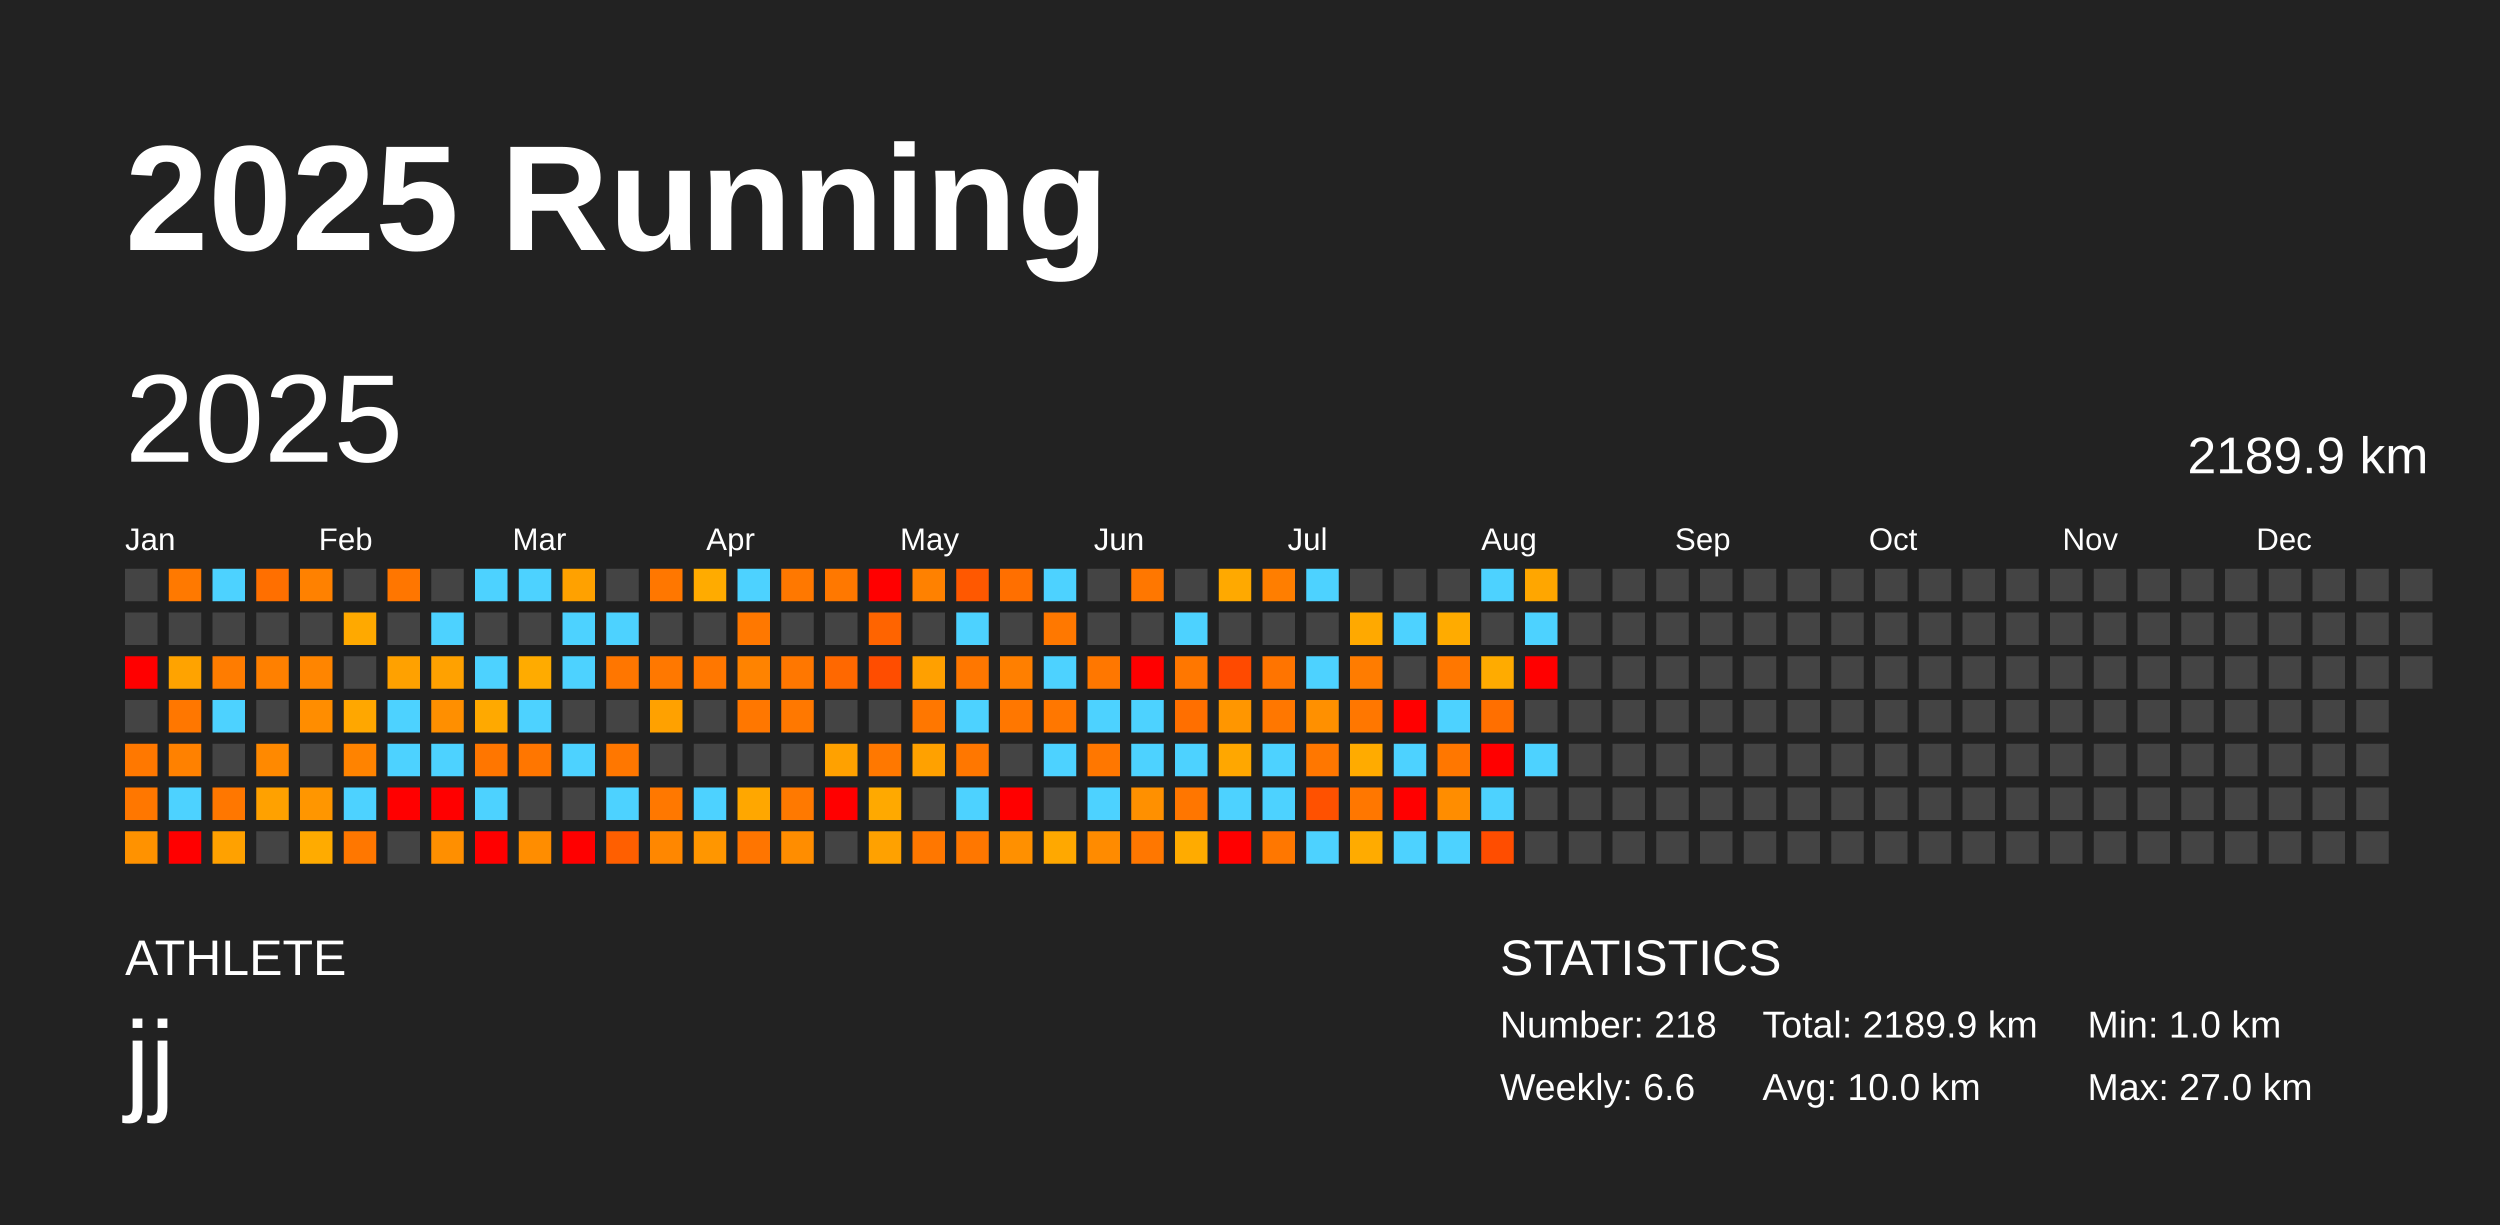
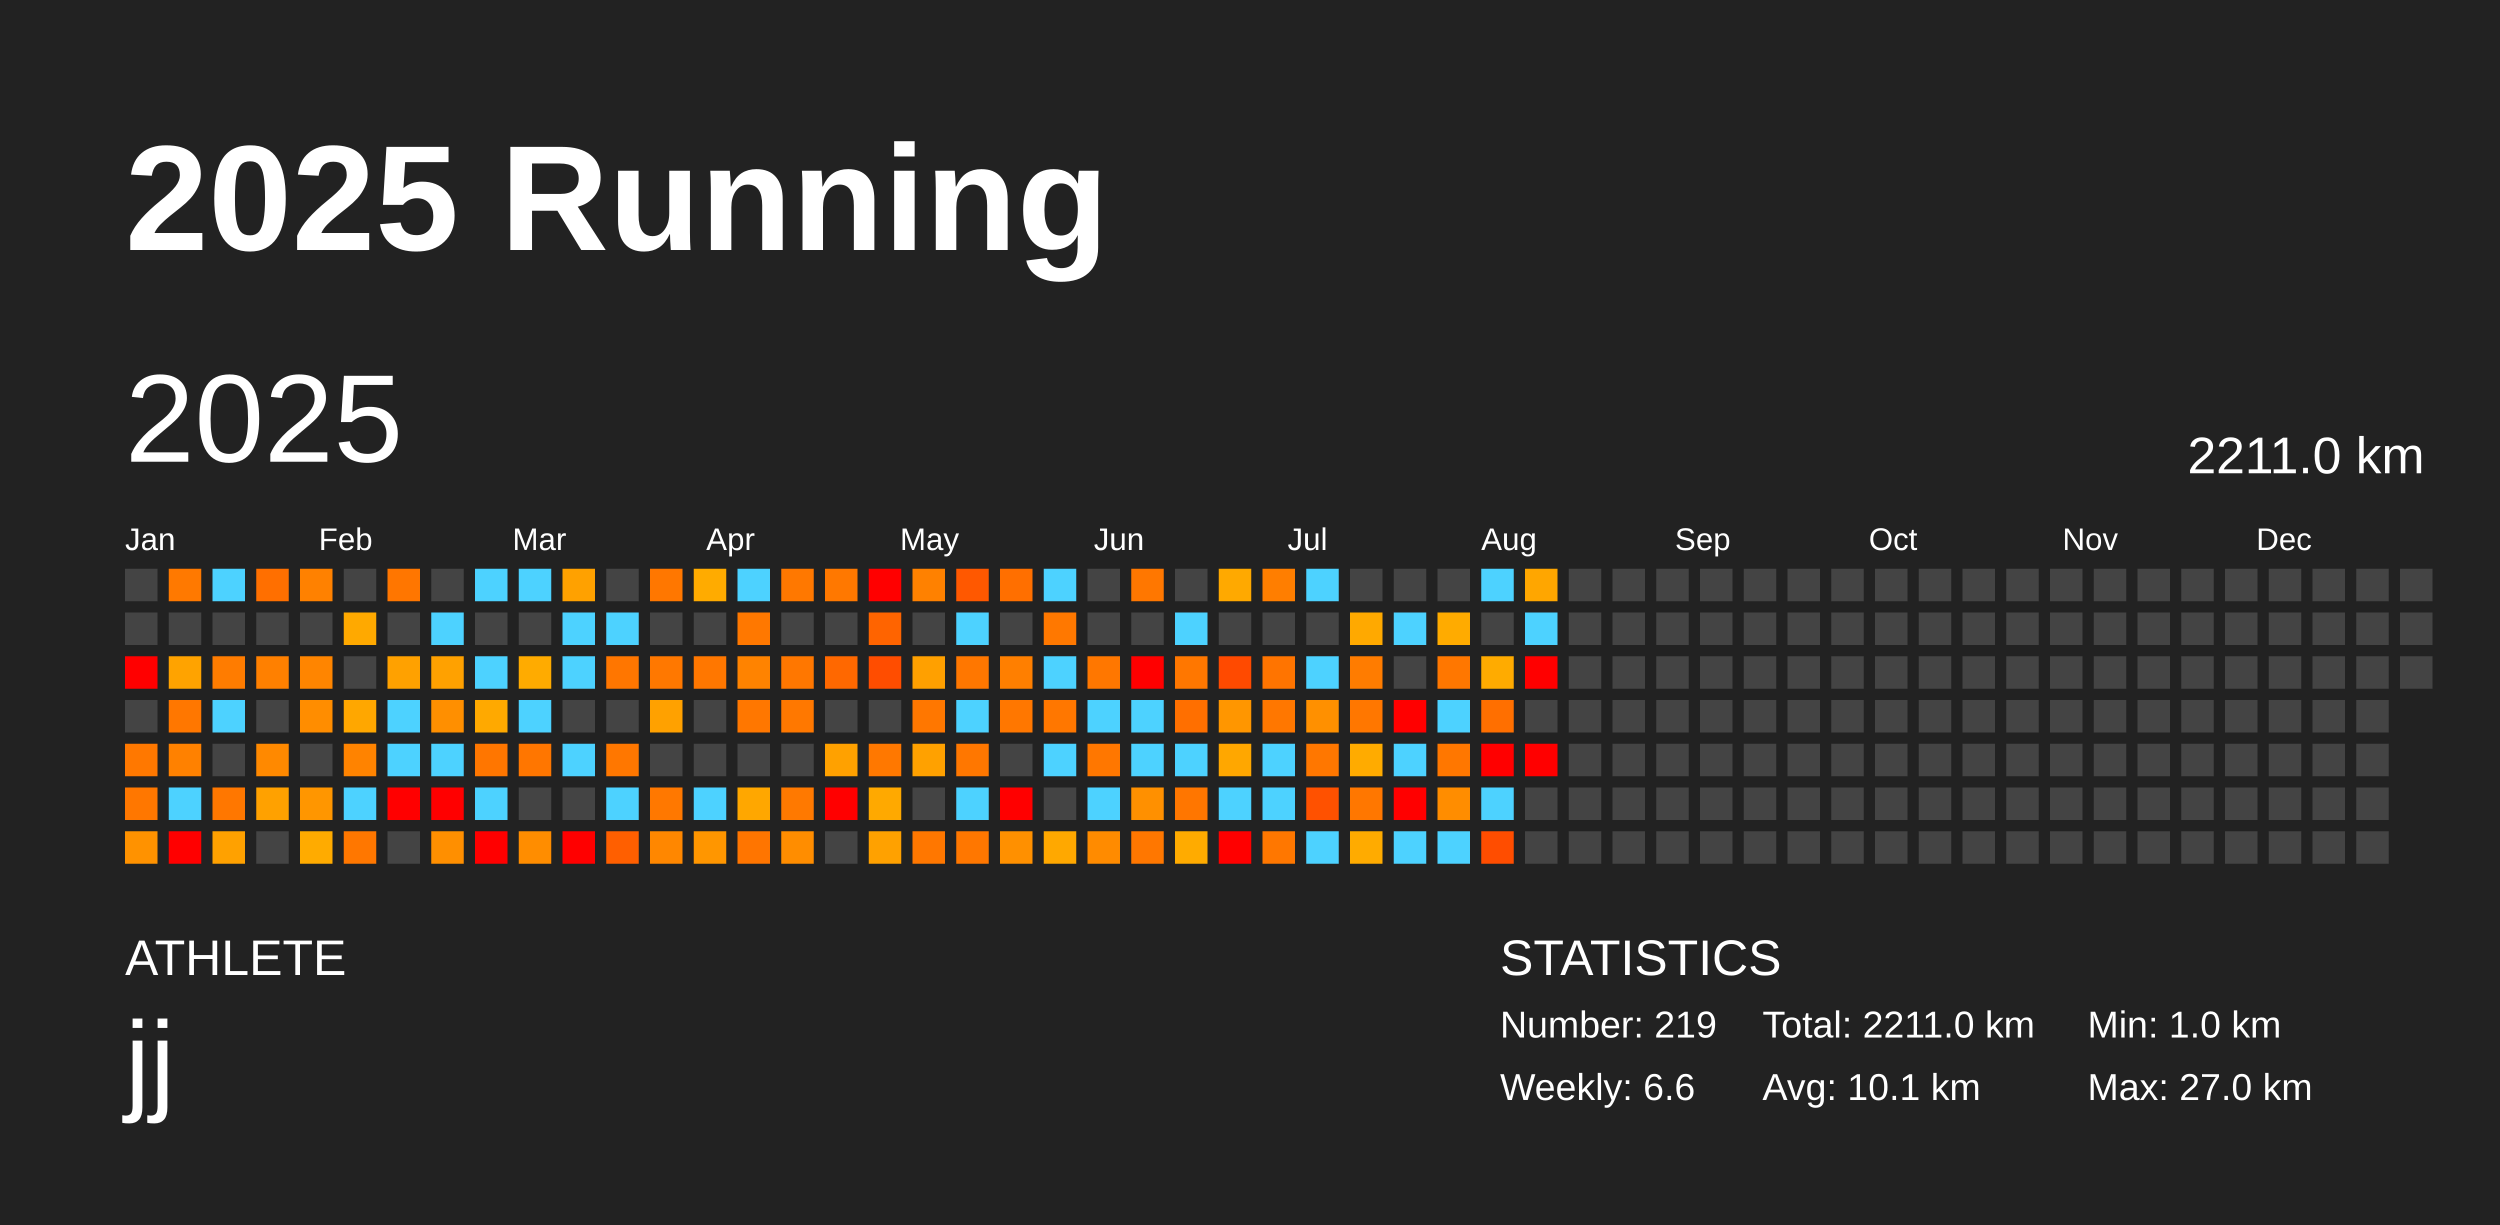
<svg xmlns="http://www.w3.org/2000/svg" baseProfile="full" height="98mm" version="1.1" viewBox="0,0,200,98" width="200mm">
  <defs />
  <rect fill="#222222" height="98" width="200" x="0" y="0" />
  <text fill="#FFFFFF" style="font-size:12px; font-family:Arial; font-weight:bold;" x="10" y="20">2025 Running</text>
  <text fill="#FFFFFF" style="font-size:4px; font-family:Arial" x="10" y="78">ATHLETE</text>
  <text fill="#FFFFFF" style="font-size:9px; font-family:Arial" x="10" y="88">jj</text>
  <text fill="#FFFFFF" style="font-size:4px; font-family:Arial" x="120" y="78">STATISTICS</text>
-   <text fill="#FFFFFF" style="font-size:3px; font-family:Arial" x="120" y="83">Number: 218</text>
+   <text fill="#FFFFFF" style="font-size:3px; font-family:Arial" x="120" y="83">Number: 219</text>
  <text fill="#FFFFFF" style="font-size:3px; font-family:Arial" x="120" y="88">Weekly: 6.6</text>
-   <text fill="#FFFFFF" style="font-size:3px; font-family:Arial" x="141" y="83">Total: 2189.9 km</text>
-   <text fill="#FFFFFF" style="font-size:3px; font-family:Arial" x="141" y="88">Avg: 10.0 km</text>
+   <text fill="#FFFFFF" style="font-size:3px; font-family:Arial" x="141" y="83">Total: 2211.0 km</text>
+   <text fill="#FFFFFF" style="font-size:3px; font-family:Arial" x="141" y="88">Avg: 10.1 km</text>
  <text fill="#FFFFFF" style="font-size:3px; font-family:Arial" x="167" y="83">Min: 1.0 km</text>
  <text fill="#FFFFFF" style="font-size:3px; font-family:Arial" x="167" y="88">Max: 27.0 km</text>
  <text dominant-baseline="hanging" fill="#FFFFFF" style="font-size:10.0px; font-family:Arial;" x="10" y="30">2025</text>
-   <text dominant-baseline="hanging" fill="#FFFFFF" style="font-size:4.125px; font-family:Arial;" x="175" y="35">2189.9 km</text>
+   <text dominant-baseline="hanging" fill="#FFFFFF" style="font-size:4.125px; font-family:Arial;" x="175" y="35">2211.0 km</text>
  <text fill="#FFFFFF" style="font-size:2.5px; font-family:Arial" x="10.0" y="44">Jan</text>
  <text fill="#FFFFFF" style="font-size:2.5px; font-family:Arial" x="25.5" y="44">Feb</text>
  <text fill="#FFFFFF" style="font-size:2.5px; font-family:Arial" x="41.0" y="44">Mar</text>
  <text fill="#FFFFFF" style="font-size:2.5px; font-family:Arial" x="56.5" y="44">Apr</text>
  <text fill="#FFFFFF" style="font-size:2.5px; font-family:Arial" x="72.0" y="44">May</text>
  <text fill="#FFFFFF" style="font-size:2.5px; font-family:Arial" x="87.5" y="44">Jun</text>
  <text fill="#FFFFFF" style="font-size:2.5px; font-family:Arial" x="103.0" y="44">Jul</text>
  <text fill="#FFFFFF" style="font-size:2.5px; font-family:Arial" x="118.5" y="44">Aug</text>
  <text fill="#FFFFFF" style="font-size:2.5px; font-family:Arial" x="134.0" y="44">Sep</text>
  <text fill="#FFFFFF" style="font-size:2.5px; font-family:Arial" x="149.5" y="44">Oct</text>
  <text fill="#FFFFFF" style="font-size:2.5px; font-family:Arial" x="165.0" y="44">Nov</text>
  <text fill="#FFFFFF" style="font-size:2.5px; font-family:Arial" x="180.5" y="44">Dec</text>
  <rect fill="#444444" height="2.6" width="2.6" x="10.0" y="45.5" />
  <rect fill="#444444" height="2.6" width="2.6" x="10.0" y="49.0" />
  <rect fill="red" height="2.6" width="2.6" x="10.0" y="52.5" />
  <rect fill="#444444" height="2.6" width="2.6" x="10.0" y="56.0" />
  <rect fill="#ff7800" height="2.6" width="2.6" x="10.0" y="59.5" />
  <rect fill="#ff7700" height="2.6" width="2.6" x="10.0" y="63.0" />
  <rect fill="#ff9200" height="2.6" width="2.6" x="10.0" y="66.5" />
  <rect fill="#ff7900" height="2.6" width="2.6" x="13.5" y="45.5" />
  <rect fill="#444444" height="2.6" width="2.6" x="13.5" y="49.0" />
  <rect fill="#ffa300" height="2.6" width="2.6" x="13.5" y="52.5" />
  <rect fill="#ff7700" height="2.6" width="2.6" x="13.5" y="56.0" />
  <rect fill="#ff8100" height="2.6" width="2.6" x="13.5" y="59.5" />
  <rect fill="#4dd2ff" height="2.6" width="2.6" x="13.5" y="63.0" />
  <rect fill="red" height="2.6" width="2.6" x="13.5" y="66.5" />
  <rect fill="#4dd2ff" height="2.6" width="2.6" x="17.0" y="45.5" />
  <rect fill="#444444" height="2.6" width="2.6" x="17.0" y="49.0" />
  <rect fill="#ff7c00" height="2.6" width="2.6" x="17.0" y="52.5" />
  <rect fill="#4dd2ff" height="2.6" width="2.6" x="17.0" y="56.0" />
  <rect fill="#444444" height="2.6" width="2.6" x="17.0" y="59.5" />
  <rect fill="#ff7700" height="2.6" width="2.6" x="17.0" y="63.0" />
  <rect fill="#ffa100" height="2.6" width="2.6" x="17.0" y="66.5" />
  <rect fill="#ff6f00" height="2.6" width="2.6" x="20.5" y="45.5" />
  <rect fill="#444444" height="2.6" width="2.6" x="20.5" y="49.0" />
  <rect fill="#ff8000" height="2.6" width="2.6" x="20.5" y="52.5" />
  <rect fill="#444444" height="2.6" width="2.6" x="20.5" y="56.0" />
  <rect fill="#ff8900" height="2.6" width="2.6" x="20.5" y="59.5" />
  <rect fill="#ffa100" height="2.6" width="2.6" x="20.5" y="63.0" />
  <rect fill="#444444" height="2.6" width="2.6" x="20.5" y="66.5" />
  <rect fill="#ff8100" height="2.6" width="2.6" x="24.0" y="45.5" />
  <rect fill="#444444" height="2.6" width="2.6" x="24.0" y="49.0" />
  <rect fill="#ff8500" height="2.6" width="2.6" x="24.0" y="52.5" />
  <rect fill="#ff8d00" height="2.6" width="2.6" x="24.0" y="56.0" />
  <rect fill="#444444" height="2.6" width="2.6" x="24.0" y="59.5" />
  <rect fill="#ff9600" height="2.6" width="2.6" x="24.0" y="63.0" />
  <rect fill="#ffab00" height="2.6" width="2.6" x="24.0" y="66.5" />
  <rect fill="#444444" height="2.6" width="2.6" x="27.5" y="45.5" />
  <rect fill="#ffa900" height="2.6" width="2.6" x="27.5" y="49.0" />
  <rect fill="#444444" height="2.6" width="2.6" x="27.5" y="52.5" />
  <rect fill="#ffa700" height="2.6" width="2.6" x="27.5" y="56.0" />
  <rect fill="#ff8300" height="2.6" width="2.6" x="27.5" y="59.5" />
  <rect fill="#4dd2ff" height="2.6" width="2.6" x="27.5" y="63.0" />
  <rect fill="#ff7700" height="2.6" width="2.6" x="27.5" y="66.5" />
  <rect fill="#ff7600" height="2.6" width="2.6" x="31.0" y="45.5" />
  <rect fill="#444444" height="2.6" width="2.6" x="31.0" y="49.0" />
  <rect fill="#ffa100" height="2.6" width="2.6" x="31.0" y="52.5" />
  <rect fill="#4dd2ff" height="2.6" width="2.6" x="31.0" y="56.0" />
  <rect fill="#4dd2ff" height="2.6" width="2.6" x="31.0" y="59.5" />
  <rect fill="red" height="2.6" width="2.6" x="31.0" y="63.0" />
  <rect fill="#444444" height="2.6" width="2.6" x="31.0" y="66.5" />
  <rect fill="#444444" height="2.6" width="2.6" x="34.5" y="45.5" />
  <rect fill="#4dd2ff" height="2.6" width="2.6" x="34.5" y="49.0" />
  <rect fill="#ffa100" height="2.6" width="2.6" x="34.5" y="52.5" />
  <rect fill="#ff8f00" height="2.6" width="2.6" x="34.5" y="56.0" />
  <rect fill="#4dd2ff" height="2.6" width="2.6" x="34.5" y="59.5" />
  <rect fill="red" height="2.6" width="2.6" x="34.5" y="63.0" />
  <rect fill="#ff8f00" height="2.6" width="2.6" x="34.5" y="66.5" />
  <rect fill="#4dd2ff" height="2.6" width="2.6" x="38.0" y="45.5" />
  <rect fill="#444444" height="2.6" width="2.6" x="38.0" y="49.0" />
  <rect fill="#4dd2ff" height="2.6" width="2.6" x="38.0" y="52.5" />
  <rect fill="#ffa900" height="2.6" width="2.6" x="38.0" y="56.0" />
  <rect fill="#ff7600" height="2.6" width="2.6" x="38.0" y="59.5" />
  <rect fill="#4dd2ff" height="2.6" width="2.6" x="38.0" y="63.0" />
  <rect fill="red" height="2.6" width="2.6" x="38.0" y="66.5" />
  <rect fill="#4dd2ff" height="2.6" width="2.6" x="41.5" y="45.5" />
  <rect fill="#444444" height="2.6" width="2.6" x="41.5" y="49.0" />
  <rect fill="#ffab00" height="2.6" width="2.6" x="41.5" y="52.5" />
  <rect fill="#4dd2ff" height="2.6" width="2.6" x="41.5" y="56.0" />
  <rect fill="#ff7600" height="2.6" width="2.6" x="41.5" y="59.5" />
  <rect fill="#444444" height="2.6" width="2.6" x="41.5" y="63.0" />
  <rect fill="#ff8d00" height="2.6" width="2.6" x="41.5" y="66.5" />
  <rect fill="#ffa100" height="2.6" width="2.6" x="45.0" y="45.5" />
  <rect fill="#4dd2ff" height="2.6" width="2.6" x="45.0" y="49.0" />
  <rect fill="#4dd2ff" height="2.6" width="2.6" x="45.0" y="52.5" />
  <rect fill="#444444" height="2.6" width="2.6" x="45.0" y="56.0" />
  <rect fill="#4dd2ff" height="2.6" width="2.6" x="45.0" y="59.5" />
  <rect fill="#444444" height="2.6" width="2.6" x="45.0" y="63.0" />
  <rect fill="red" height="2.6" width="2.6" x="45.0" y="66.5" />
  <rect fill="#444444" height="2.6" width="2.6" x="48.5" y="45.5" />
  <rect fill="#4dd2ff" height="2.6" width="2.6" x="48.5" y="49.0" />
  <rect fill="#ff7600" height="2.6" width="2.6" x="48.5" y="52.5" />
  <rect fill="#444444" height="2.6" width="2.6" x="48.5" y="56.0" />
  <rect fill="#ff7700" height="2.6" width="2.6" x="48.5" y="59.5" />
  <rect fill="#4dd2ff" height="2.6" width="2.6" x="48.5" y="63.0" />
  <rect fill="#ff5f00" height="2.6" width="2.6" x="48.5" y="66.5" />
  <rect fill="#ff7700" height="2.6" width="2.6" x="52.0" y="45.5" />
  <rect fill="#444444" height="2.6" width="2.6" x="52.0" y="49.0" />
  <rect fill="#ff7800" height="2.6" width="2.6" x="52.0" y="52.5" />
  <rect fill="#ffa100" height="2.6" width="2.6" x="52.0" y="56.0" />
  <rect fill="#444444" height="2.6" width="2.6" x="52.0" y="59.5" />
  <rect fill="#ff7800" height="2.6" width="2.6" x="52.0" y="63.0" />
  <rect fill="#ff8700" height="2.6" width="2.6" x="52.0" y="66.5" />
  <rect fill="#ffab00" height="2.6" width="2.6" x="55.5" y="45.5" />
  <rect fill="#444444" height="2.6" width="2.6" x="55.5" y="49.0" />
  <rect fill="#ff7700" height="2.6" width="2.6" x="55.5" y="52.5" />
  <rect fill="#444444" height="2.6" width="2.6" x="55.5" y="56.0" />
  <rect fill="#444444" height="2.6" width="2.6" x="55.5" y="59.5" />
  <rect fill="#4dd2ff" height="2.6" width="2.6" x="55.5" y="63.0" />
  <rect fill="#ff9600" height="2.6" width="2.6" x="55.5" y="66.5" />
  <rect fill="#4dd2ff" height="2.6" width="2.6" x="59.0" y="45.5" />
  <rect fill="#ff7800" height="2.6" width="2.6" x="59.0" y="49.0" />
  <rect fill="#ff8300" height="2.6" width="2.6" x="59.0" y="52.5" />
  <rect fill="#ff7700" height="2.6" width="2.6" x="59.0" y="56.0" />
  <rect fill="#444444" height="2.6" width="2.6" x="59.0" y="59.5" />
  <rect fill="#ffa700" height="2.6" width="2.6" x="59.0" y="63.0" />
  <rect fill="#ff7500" height="2.6" width="2.6" x="59.0" y="66.5" />
  <rect fill="#ff7800" height="2.6" width="2.6" x="62.5" y="45.5" />
  <rect fill="#444444" height="2.6" width="2.6" x="62.5" y="49.0" />
  <rect fill="#ff7700" height="2.6" width="2.6" x="62.5" y="52.5" />
  <rect fill="#ff7800" height="2.6" width="2.6" x="62.5" y="56.0" />
  <rect fill="#444444" height="2.6" width="2.6" x="62.5" y="59.5" />
  <rect fill="#ff7900" height="2.6" width="2.6" x="62.5" y="63.0" />
  <rect fill="#ff8d00" height="2.6" width="2.6" x="62.5" y="66.5" />
  <rect fill="#ff7800" height="2.6" width="2.6" x="66.0" y="45.5" />
  <rect fill="#444444" height="2.6" width="2.6" x="66.0" y="49.0" />
  <rect fill="#ff6800" height="2.6" width="2.6" x="66.0" y="52.5" />
  <rect fill="#444444" height="2.6" width="2.6" x="66.0" y="56.0" />
  <rect fill="#ffa100" height="2.6" width="2.6" x="66.0" y="59.5" />
  <rect fill="red" height="2.6" width="2.6" x="66.0" y="63.0" />
  <rect fill="#444444" height="2.6" width="2.6" x="66.0" y="66.5" />
  <rect fill="red" height="2.6" width="2.6" x="69.5" y="45.5" />
  <rect fill="#ff6400" height="2.6" width="2.6" x="69.5" y="49.0" />
  <rect fill="#ff4d00" height="2.6" width="2.6" x="69.5" y="52.5" />
  <rect fill="#444444" height="2.6" width="2.6" x="69.5" y="56.0" />
  <rect fill="#ff7800" height="2.6" width="2.6" x="69.5" y="59.5" />
  <rect fill="#ffa900" height="2.6" width="2.6" x="69.5" y="63.0" />
  <rect fill="#ffa100" height="2.6" width="2.6" x="69.5" y="66.5" />
  <rect fill="#ff8100" height="2.6" width="2.6" x="73.0" y="45.5" />
  <rect fill="#444444" height="2.6" width="2.6" x="73.0" y="49.0" />
  <rect fill="#ffa000" height="2.6" width="2.6" x="73.0" y="52.5" />
  <rect fill="#ff7700" height="2.6" width="2.6" x="73.0" y="56.0" />
  <rect fill="#ffa100" height="2.6" width="2.6" x="73.0" y="59.5" />
  <rect fill="#444444" height="2.6" width="2.6" x="73.0" y="63.0" />
  <rect fill="#ff7700" height="2.6" width="2.6" x="73.0" y="66.5" />
  <rect fill="#ff5800" height="2.6" width="2.6" x="76.5" y="45.5" />
  <rect fill="#4dd2ff" height="2.6" width="2.6" x="76.5" y="49.0" />
  <rect fill="#ff7700" height="2.6" width="2.6" x="76.5" y="52.5" />
  <rect fill="#4dd2ff" height="2.6" width="2.6" x="76.5" y="56.0" />
  <rect fill="#ff7700" height="2.6" width="2.6" x="76.5" y="59.5" />
  <rect fill="#4dd2ff" height="2.6" width="2.6" x="76.5" y="63.0" />
  <rect fill="#ff7700" height="2.6" width="2.6" x="76.5" y="66.5" />
  <rect fill="#ff6f00" height="2.6" width="2.6" x="80.0" y="45.5" />
  <rect fill="#444444" height="2.6" width="2.6" x="80.0" y="49.0" />
  <rect fill="#ff7f00" height="2.6" width="2.6" x="80.0" y="52.5" />
  <rect fill="#ff7700" height="2.6" width="2.6" x="80.0" y="56.0" />
  <rect fill="#444444" height="2.6" width="2.6" x="80.0" y="59.5" />
  <rect fill="red" height="2.6" width="2.6" x="80.0" y="63.0" />
  <rect fill="#ff9000" height="2.6" width="2.6" x="80.0" y="66.5" />
  <rect fill="#4dd2ff" height="2.6" width="2.6" x="83.5" y="45.5" />
  <rect fill="#ff7800" height="2.6" width="2.6" x="83.5" y="49.0" />
  <rect fill="#4dd2ff" height="2.6" width="2.6" x="83.5" y="52.5" />
  <rect fill="#ff7700" height="2.6" width="2.6" x="83.5" y="56.0" />
  <rect fill="#4dd2ff" height="2.6" width="2.6" x="83.5" y="59.5" />
  <rect fill="#444444" height="2.6" width="2.6" x="83.5" y="63.0" />
  <rect fill="#ffa800" height="2.6" width="2.6" x="83.5" y="66.5" />
  <rect fill="#444444" height="2.6" width="2.6" x="87.0" y="45.5" />
  <rect fill="#444444" height="2.6" width="2.6" x="87.0" y="49.0" />
  <rect fill="#ff7700" height="2.6" width="2.6" x="87.0" y="52.5" />
  <rect fill="#4dd2ff" height="2.6" width="2.6" x="87.0" y="56.0" />
  <rect fill="#ff7700" height="2.6" width="2.6" x="87.0" y="59.5" />
  <rect fill="#4dd2ff" height="2.6" width="2.6" x="87.0" y="63.0" />
  <rect fill="#ff8b00" height="2.6" width="2.6" x="87.0" y="66.5" />
  <rect fill="#ff7700" height="2.6" width="2.6" x="90.5" y="45.5" />
  <rect fill="#444444" height="2.6" width="2.6" x="90.5" y="49.0" />
  <rect fill="red" height="2.6" width="2.6" x="90.5" y="52.5" />
  <rect fill="#4dd2ff" height="2.6" width="2.6" x="90.5" y="56.0" />
  <rect fill="#4dd2ff" height="2.6" width="2.6" x="90.5" y="59.5" />
  <rect fill="#ff9000" height="2.6" width="2.6" x="90.5" y="63.0" />
  <rect fill="#ff7700" height="2.6" width="2.6" x="90.5" y="66.5" />
  <rect fill="#444444" height="2.6" width="2.6" x="94.0" y="45.5" />
  <rect fill="#4dd2ff" height="2.6" width="2.6" x="94.0" y="49.0" />
  <rect fill="#ff7700" height="2.6" width="2.6" x="94.0" y="52.5" />
  <rect fill="#ff6f00" height="2.6" width="2.6" x="94.0" y="56.0" />
  <rect fill="#4dd2ff" height="2.6" width="2.6" x="94.0" y="59.5" />
  <rect fill="#ff7600" height="2.6" width="2.6" x="94.0" y="63.0" />
  <rect fill="#ffab00" height="2.6" width="2.6" x="94.0" y="66.5" />
  <rect fill="#ffa900" height="2.6" width="2.6" x="97.5" y="45.5" />
  <rect fill="#444444" height="2.6" width="2.6" x="97.5" y="49.0" />
  <rect fill="#ff4a00" height="2.6" width="2.6" x="97.5" y="52.5" />
  <rect fill="#ff9600" height="2.6" width="2.6" x="97.5" y="56.0" />
  <rect fill="#ffa700" height="2.6" width="2.6" x="97.5" y="59.5" />
  <rect fill="#4dd2ff" height="2.6" width="2.6" x="97.5" y="63.0" />
  <rect fill="red" height="2.6" width="2.6" x="97.5" y="66.5" />
  <rect fill="#ff7e00" height="2.6" width="2.6" x="101.0" y="45.5" />
  <rect fill="#444444" height="2.6" width="2.6" x="101.0" y="49.0" />
  <rect fill="#ff7400" height="2.6" width="2.6" x="101.0" y="52.5" />
  <rect fill="#ff7700" height="2.6" width="2.6" x="101.0" y="56.0" />
  <rect fill="#4dd2ff" height="2.6" width="2.6" x="101.0" y="59.5" />
  <rect fill="#4dd2ff" height="2.6" width="2.6" x="101.0" y="63.0" />
  <rect fill="#ff7700" height="2.6" width="2.6" x="101.0" y="66.5" />
  <rect fill="#4dd2ff" height="2.6" width="2.6" x="104.5" y="45.5" />
  <rect fill="#444444" height="2.6" width="2.6" x="104.5" y="49.0" />
  <rect fill="#4dd2ff" height="2.6" width="2.6" x="104.5" y="52.5" />
  <rect fill="#ff9000" height="2.6" width="2.6" x="104.5" y="56.0" />
  <rect fill="#ff7700" height="2.6" width="2.6" x="104.5" y="59.5" />
  <rect fill="#ff5100" height="2.6" width="2.6" x="104.5" y="63.0" />
  <rect fill="#4dd2ff" height="2.6" width="2.6" x="104.5" y="66.5" />
  <rect fill="#444444" height="2.6" width="2.6" x="108.0" y="45.5" />
  <rect fill="#ffa900" height="2.6" width="2.6" x="108.0" y="49.0" />
  <rect fill="#ff7c00" height="2.6" width="2.6" x="108.0" y="52.5" />
  <rect fill="#ff7700" height="2.6" width="2.6" x="108.0" y="56.0" />
  <rect fill="#ffab00" height="2.6" width="2.6" x="108.0" y="59.5" />
  <rect fill="#ff7700" height="2.6" width="2.6" x="108.0" y="63.0" />
  <rect fill="#ffab00" height="2.6" width="2.6" x="108.0" y="66.5" />
  <rect fill="#444444" height="2.6" width="2.6" x="111.5" y="45.5" />
  <rect fill="#4dd2ff" height="2.6" width="2.6" x="111.5" y="49.0" />
  <rect fill="#444444" height="2.6" width="2.6" x="111.5" y="52.5" />
  <rect fill="red" height="2.6" width="2.6" x="111.5" y="56.0" />
  <rect fill="#4dd2ff" height="2.6" width="2.6" x="111.5" y="59.5" />
  <rect fill="red" height="2.6" width="2.6" x="111.5" y="63.0" />
  <rect fill="#4dd2ff" height="2.6" width="2.6" x="111.5" y="66.5" />
  <rect fill="#444444" height="2.6" width="2.6" x="115.0" y="45.5" />
  <rect fill="#ffab00" height="2.6" width="2.6" x="115.0" y="49.0" />
  <rect fill="#ff7700" height="2.6" width="2.6" x="115.0" y="52.5" />
  <rect fill="#4dd2ff" height="2.6" width="2.6" x="115.0" y="56.0" />
  <rect fill="#ff7700" height="2.6" width="2.6" x="115.0" y="59.5" />
  <rect fill="#ff8d00" height="2.6" width="2.6" x="115.0" y="63.0" />
  <rect fill="#4dd2ff" height="2.6" width="2.6" x="115.0" y="66.5" />
  <rect fill="#4dd2ff" height="2.6" width="2.6" x="118.5" y="45.5" />
  <rect fill="#444444" height="2.6" width="2.6" x="118.5" y="49.0" />
  <rect fill="#ffab00" height="2.6" width="2.6" x="118.5" y="52.5" />
  <rect fill="#ff6f00" height="2.6" width="2.6" x="118.5" y="56.0" />
  <rect fill="red" height="2.6" width="2.6" x="118.5" y="59.5" />
  <rect fill="#4dd2ff" height="2.6" width="2.6" x="118.5" y="63.0" />
  <rect fill="#ff4d00" height="2.6" width="2.6" x="118.5" y="66.5" />
  <rect fill="#ffa600" height="2.6" width="2.6" x="122.0" y="45.5" />
  <rect fill="#4dd2ff" height="2.6" width="2.6" x="122.0" y="49.0" />
  <rect fill="red" height="2.6" width="2.6" x="122.0" y="52.5" />
  <rect fill="#444444" height="2.6" width="2.6" x="122.0" y="56.0" />
-   <rect fill="#4dd2ff" height="2.6" width="2.6" x="122.0" y="59.5" />
+   <rect fill="red" height="2.6" width="2.6" x="122.0" y="59.5" />
  <rect fill="#444444" height="2.6" width="2.6" x="122.0" y="63.0" />
  <rect fill="#444444" height="2.6" width="2.6" x="122.0" y="66.5" />
  <rect fill="#444444" height="2.6" width="2.6" x="125.5" y="45.5" />
  <rect fill="#444444" height="2.6" width="2.6" x="125.5" y="49.0" />
  <rect fill="#444444" height="2.6" width="2.6" x="125.5" y="52.5" />
  <rect fill="#444444" height="2.6" width="2.6" x="125.5" y="56.0" />
  <rect fill="#444444" height="2.6" width="2.6" x="125.5" y="59.5" />
  <rect fill="#444444" height="2.6" width="2.6" x="125.5" y="63.0" />
  <rect fill="#444444" height="2.6" width="2.6" x="125.5" y="66.5" />
  <rect fill="#444444" height="2.6" width="2.6" x="129.0" y="45.5" />
  <rect fill="#444444" height="2.6" width="2.6" x="129.0" y="49.0" />
  <rect fill="#444444" height="2.6" width="2.6" x="129.0" y="52.5" />
  <rect fill="#444444" height="2.6" width="2.6" x="129.0" y="56.0" />
  <rect fill="#444444" height="2.6" width="2.6" x="129.0" y="59.5" />
  <rect fill="#444444" height="2.6" width="2.6" x="129.0" y="63.0" />
  <rect fill="#444444" height="2.6" width="2.6" x="129.0" y="66.5" />
  <rect fill="#444444" height="2.6" width="2.6" x="132.5" y="45.5" />
  <rect fill="#444444" height="2.6" width="2.6" x="132.5" y="49.0" />
  <rect fill="#444444" height="2.6" width="2.6" x="132.5" y="52.5" />
  <rect fill="#444444" height="2.6" width="2.6" x="132.5" y="56.0" />
  <rect fill="#444444" height="2.6" width="2.6" x="132.5" y="59.5" />
  <rect fill="#444444" height="2.6" width="2.6" x="132.5" y="63.0" />
  <rect fill="#444444" height="2.6" width="2.6" x="132.5" y="66.5" />
  <rect fill="#444444" height="2.6" width="2.6" x="136.0" y="45.5" />
  <rect fill="#444444" height="2.6" width="2.6" x="136.0" y="49.0" />
  <rect fill="#444444" height="2.6" width="2.6" x="136.0" y="52.5" />
  <rect fill="#444444" height="2.6" width="2.6" x="136.0" y="56.0" />
  <rect fill="#444444" height="2.6" width="2.6" x="136.0" y="59.5" />
  <rect fill="#444444" height="2.6" width="2.6" x="136.0" y="63.0" />
  <rect fill="#444444" height="2.6" width="2.6" x="136.0" y="66.5" />
  <rect fill="#444444" height="2.6" width="2.6" x="139.5" y="45.5" />
  <rect fill="#444444" height="2.6" width="2.6" x="139.5" y="49.0" />
  <rect fill="#444444" height="2.6" width="2.6" x="139.5" y="52.5" />
  <rect fill="#444444" height="2.6" width="2.6" x="139.5" y="56.0" />
  <rect fill="#444444" height="2.6" width="2.6" x="139.5" y="59.5" />
  <rect fill="#444444" height="2.6" width="2.6" x="139.5" y="63.0" />
  <rect fill="#444444" height="2.6" width="2.6" x="139.5" y="66.5" />
  <rect fill="#444444" height="2.6" width="2.6" x="143.0" y="45.5" />
  <rect fill="#444444" height="2.6" width="2.6" x="143.0" y="49.0" />
  <rect fill="#444444" height="2.6" width="2.6" x="143.0" y="52.5" />
  <rect fill="#444444" height="2.6" width="2.6" x="143.0" y="56.0" />
  <rect fill="#444444" height="2.6" width="2.6" x="143.0" y="59.5" />
  <rect fill="#444444" height="2.6" width="2.6" x="143.0" y="63.0" />
  <rect fill="#444444" height="2.6" width="2.6" x="143.0" y="66.5" />
  <rect fill="#444444" height="2.6" width="2.6" x="146.5" y="45.5" />
  <rect fill="#444444" height="2.6" width="2.6" x="146.5" y="49.0" />
  <rect fill="#444444" height="2.6" width="2.6" x="146.5" y="52.5" />
  <rect fill="#444444" height="2.6" width="2.6" x="146.5" y="56.0" />
  <rect fill="#444444" height="2.6" width="2.6" x="146.5" y="59.5" />
  <rect fill="#444444" height="2.6" width="2.6" x="146.5" y="63.0" />
  <rect fill="#444444" height="2.6" width="2.6" x="146.5" y="66.5" />
  <rect fill="#444444" height="2.6" width="2.6" x="150.0" y="45.5" />
  <rect fill="#444444" height="2.6" width="2.6" x="150.0" y="49.0" />
  <rect fill="#444444" height="2.6" width="2.6" x="150.0" y="52.5" />
  <rect fill="#444444" height="2.6" width="2.6" x="150.0" y="56.0" />
  <rect fill="#444444" height="2.6" width="2.6" x="150.0" y="59.5" />
  <rect fill="#444444" height="2.6" width="2.6" x="150.0" y="63.0" />
  <rect fill="#444444" height="2.6" width="2.6" x="150.0" y="66.5" />
  <rect fill="#444444" height="2.6" width="2.6" x="153.5" y="45.5" />
  <rect fill="#444444" height="2.6" width="2.6" x="153.5" y="49.0" />
  <rect fill="#444444" height="2.6" width="2.6" x="153.5" y="52.5" />
  <rect fill="#444444" height="2.6" width="2.6" x="153.5" y="56.0" />
  <rect fill="#444444" height="2.6" width="2.6" x="153.5" y="59.5" />
  <rect fill="#444444" height="2.6" width="2.6" x="153.5" y="63.0" />
  <rect fill="#444444" height="2.6" width="2.6" x="153.5" y="66.5" />
  <rect fill="#444444" height="2.6" width="2.6" x="157.0" y="45.5" />
  <rect fill="#444444" height="2.6" width="2.6" x="157.0" y="49.0" />
  <rect fill="#444444" height="2.6" width="2.6" x="157.0" y="52.5" />
  <rect fill="#444444" height="2.6" width="2.6" x="157.0" y="56.0" />
  <rect fill="#444444" height="2.6" width="2.6" x="157.0" y="59.5" />
  <rect fill="#444444" height="2.6" width="2.6" x="157.0" y="63.0" />
  <rect fill="#444444" height="2.6" width="2.6" x="157.0" y="66.5" />
  <rect fill="#444444" height="2.6" width="2.6" x="160.5" y="45.5" />
  <rect fill="#444444" height="2.6" width="2.6" x="160.5" y="49.0" />
  <rect fill="#444444" height="2.6" width="2.6" x="160.5" y="52.5" />
  <rect fill="#444444" height="2.6" width="2.6" x="160.5" y="56.0" />
  <rect fill="#444444" height="2.6" width="2.6" x="160.5" y="59.5" />
  <rect fill="#444444" height="2.6" width="2.6" x="160.5" y="63.0" />
  <rect fill="#444444" height="2.6" width="2.6" x="160.5" y="66.5" />
  <rect fill="#444444" height="2.6" width="2.6" x="164.0" y="45.5" />
  <rect fill="#444444" height="2.6" width="2.6" x="164.0" y="49.0" />
  <rect fill="#444444" height="2.6" width="2.6" x="164.0" y="52.5" />
  <rect fill="#444444" height="2.6" width="2.6" x="164.0" y="56.0" />
  <rect fill="#444444" height="2.6" width="2.6" x="164.0" y="59.5" />
  <rect fill="#444444" height="2.6" width="2.6" x="164.0" y="63.0" />
  <rect fill="#444444" height="2.6" width="2.6" x="164.0" y="66.5" />
  <rect fill="#444444" height="2.6" width="2.6" x="167.5" y="45.5" />
  <rect fill="#444444" height="2.6" width="2.6" x="167.5" y="49.0" />
  <rect fill="#444444" height="2.6" width="2.6" x="167.5" y="52.5" />
  <rect fill="#444444" height="2.6" width="2.6" x="167.5" y="56.0" />
  <rect fill="#444444" height="2.6" width="2.6" x="167.5" y="59.5" />
  <rect fill="#444444" height="2.6" width="2.6" x="167.5" y="63.0" />
  <rect fill="#444444" height="2.6" width="2.6" x="167.5" y="66.5" />
  <rect fill="#444444" height="2.6" width="2.6" x="171.0" y="45.5" />
  <rect fill="#444444" height="2.6" width="2.6" x="171.0" y="49.0" />
  <rect fill="#444444" height="2.6" width="2.6" x="171.0" y="52.5" />
  <rect fill="#444444" height="2.6" width="2.6" x="171.0" y="56.0" />
  <rect fill="#444444" height="2.6" width="2.6" x="171.0" y="59.5" />
  <rect fill="#444444" height="2.6" width="2.6" x="171.0" y="63.0" />
  <rect fill="#444444" height="2.6" width="2.6" x="171.0" y="66.5" />
  <rect fill="#444444" height="2.6" width="2.6" x="174.5" y="45.5" />
  <rect fill="#444444" height="2.6" width="2.6" x="174.5" y="49.0" />
  <rect fill="#444444" height="2.6" width="2.6" x="174.5" y="52.5" />
  <rect fill="#444444" height="2.6" width="2.6" x="174.5" y="56.0" />
  <rect fill="#444444" height="2.6" width="2.6" x="174.5" y="59.5" />
  <rect fill="#444444" height="2.6" width="2.6" x="174.5" y="63.0" />
  <rect fill="#444444" height="2.6" width="2.6" x="174.5" y="66.5" />
  <rect fill="#444444" height="2.6" width="2.6" x="178.0" y="45.5" />
  <rect fill="#444444" height="2.6" width="2.6" x="178.0" y="49.0" />
  <rect fill="#444444" height="2.6" width="2.6" x="178.0" y="52.5" />
  <rect fill="#444444" height="2.6" width="2.6" x="178.0" y="56.0" />
  <rect fill="#444444" height="2.6" width="2.6" x="178.0" y="59.5" />
  <rect fill="#444444" height="2.6" width="2.6" x="178.0" y="63.0" />
  <rect fill="#444444" height="2.6" width="2.6" x="178.0" y="66.5" />
  <rect fill="#444444" height="2.6" width="2.6" x="181.5" y="45.5" />
  <rect fill="#444444" height="2.6" width="2.6" x="181.5" y="49.0" />
  <rect fill="#444444" height="2.6" width="2.6" x="181.5" y="52.5" />
  <rect fill="#444444" height="2.6" width="2.6" x="181.5" y="56.0" />
  <rect fill="#444444" height="2.6" width="2.6" x="181.5" y="59.5" />
  <rect fill="#444444" height="2.6" width="2.6" x="181.5" y="63.0" />
  <rect fill="#444444" height="2.6" width="2.6" x="181.5" y="66.5" />
  <rect fill="#444444" height="2.6" width="2.6" x="185.0" y="45.5" />
  <rect fill="#444444" height="2.6" width="2.6" x="185.0" y="49.0" />
  <rect fill="#444444" height="2.6" width="2.6" x="185.0" y="52.5" />
  <rect fill="#444444" height="2.6" width="2.6" x="185.0" y="56.0" />
  <rect fill="#444444" height="2.6" width="2.6" x="185.0" y="59.5" />
  <rect fill="#444444" height="2.6" width="2.6" x="185.0" y="63.0" />
  <rect fill="#444444" height="2.6" width="2.6" x="185.0" y="66.5" />
  <rect fill="#444444" height="2.6" width="2.6" x="188.5" y="45.5" />
  <rect fill="#444444" height="2.6" width="2.6" x="188.5" y="49.0" />
  <rect fill="#444444" height="2.6" width="2.6" x="188.5" y="52.5" />
  <rect fill="#444444" height="2.6" width="2.6" x="188.5" y="56.0" />
  <rect fill="#444444" height="2.6" width="2.6" x="188.5" y="59.5" />
  <rect fill="#444444" height="2.6" width="2.6" x="188.5" y="63.0" />
  <rect fill="#444444" height="2.6" width="2.6" x="188.5" y="66.5" />
  <rect fill="#444444" height="2.6" width="2.6" x="192.0" y="45.5" />
  <rect fill="#444444" height="2.6" width="2.6" x="192.0" y="49.0" />
  <rect fill="#444444" height="2.6" width="2.6" x="192.0" y="52.5" />
</svg>
